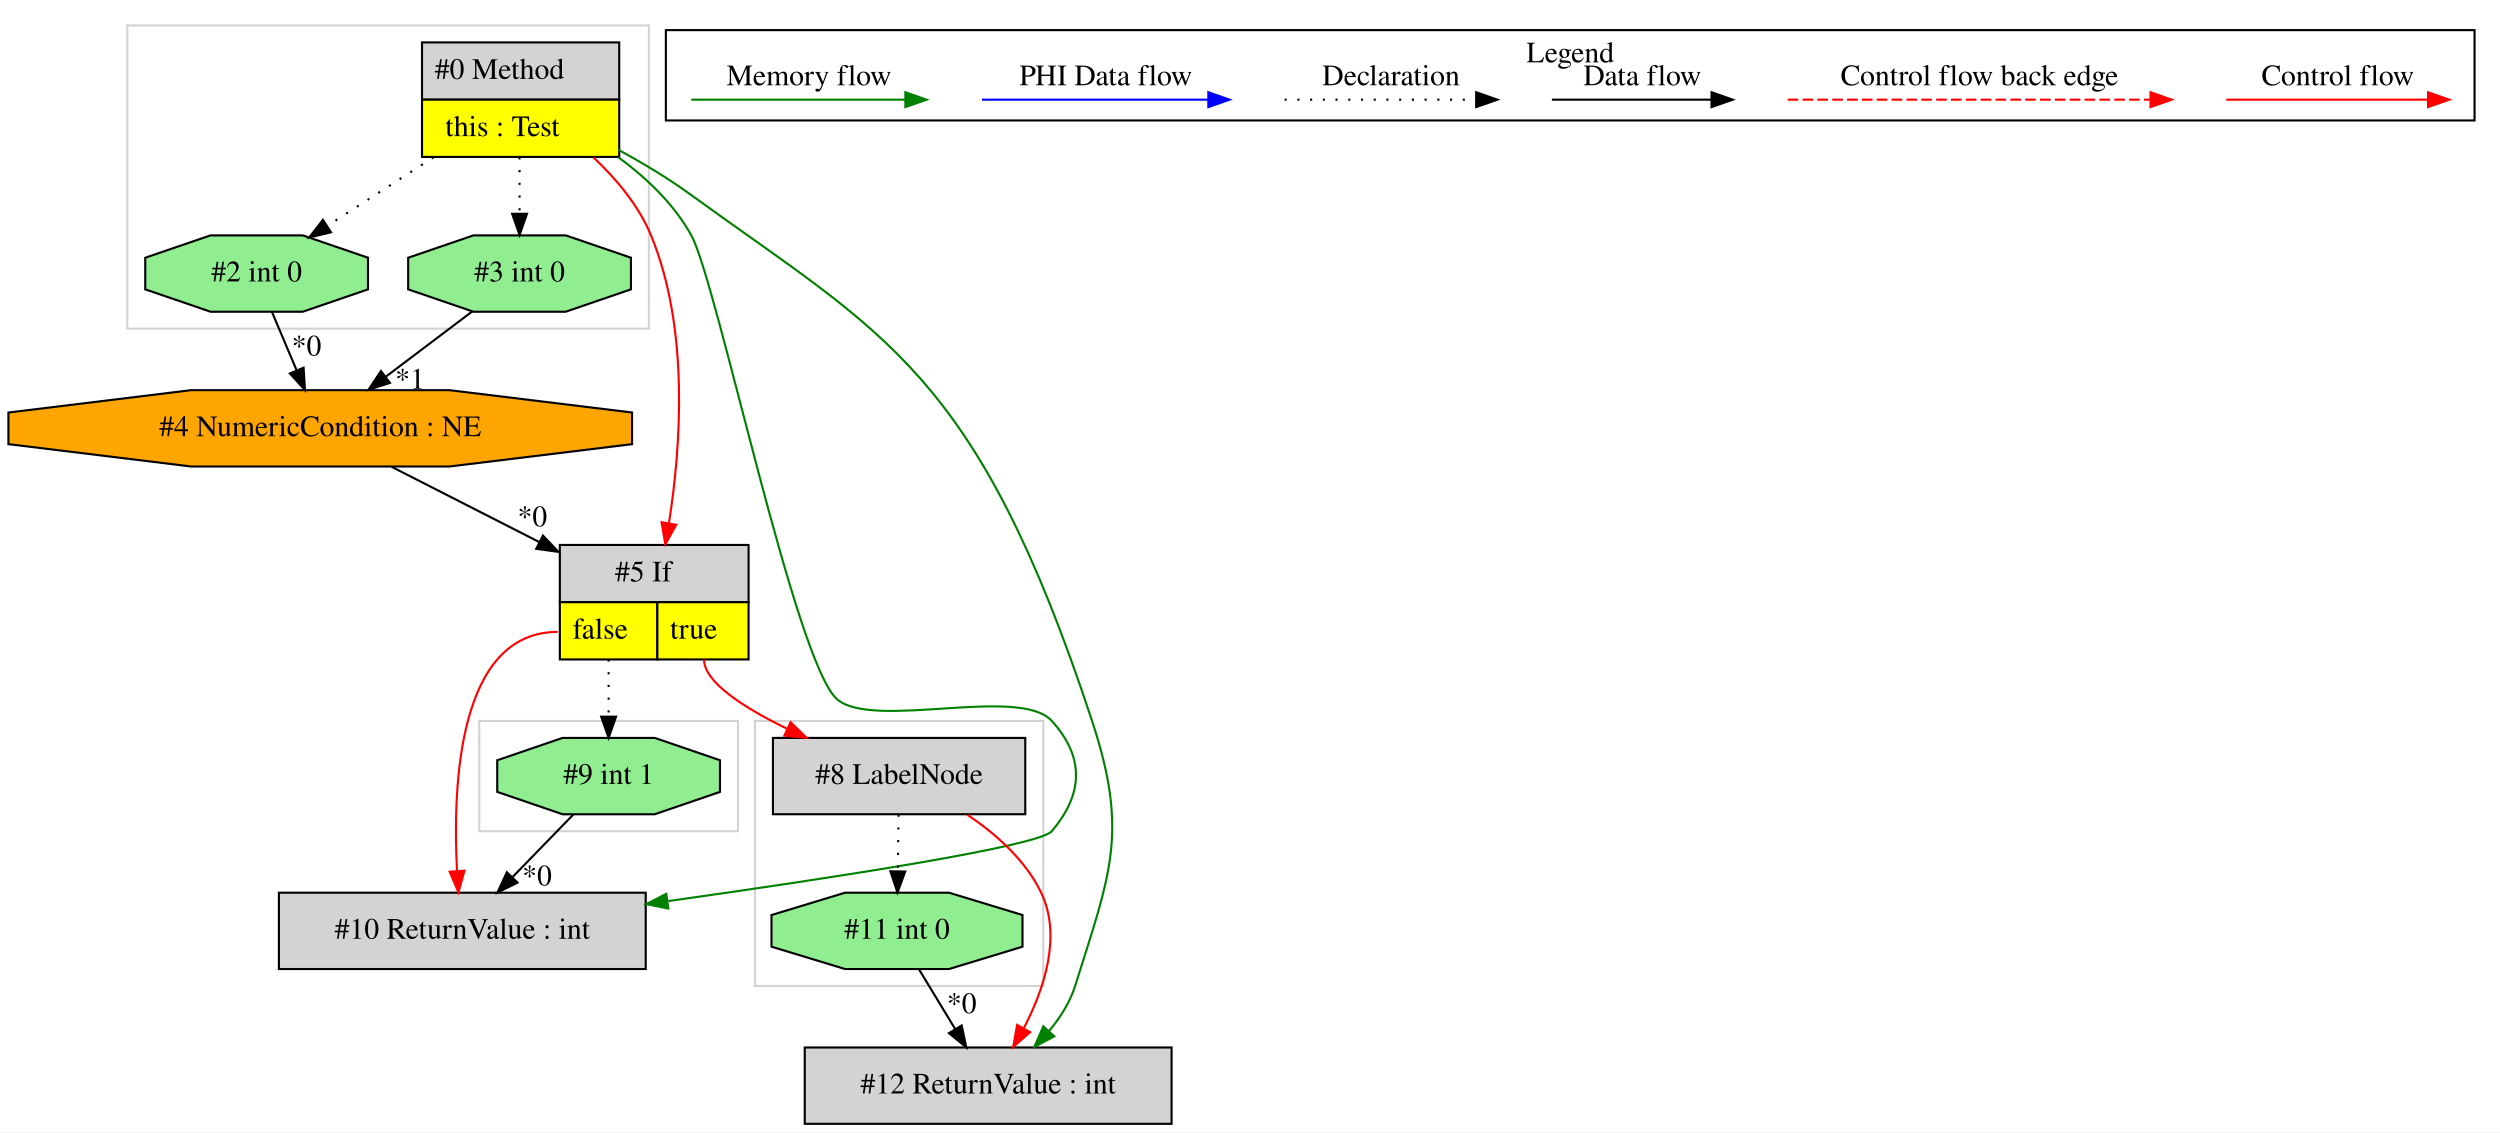
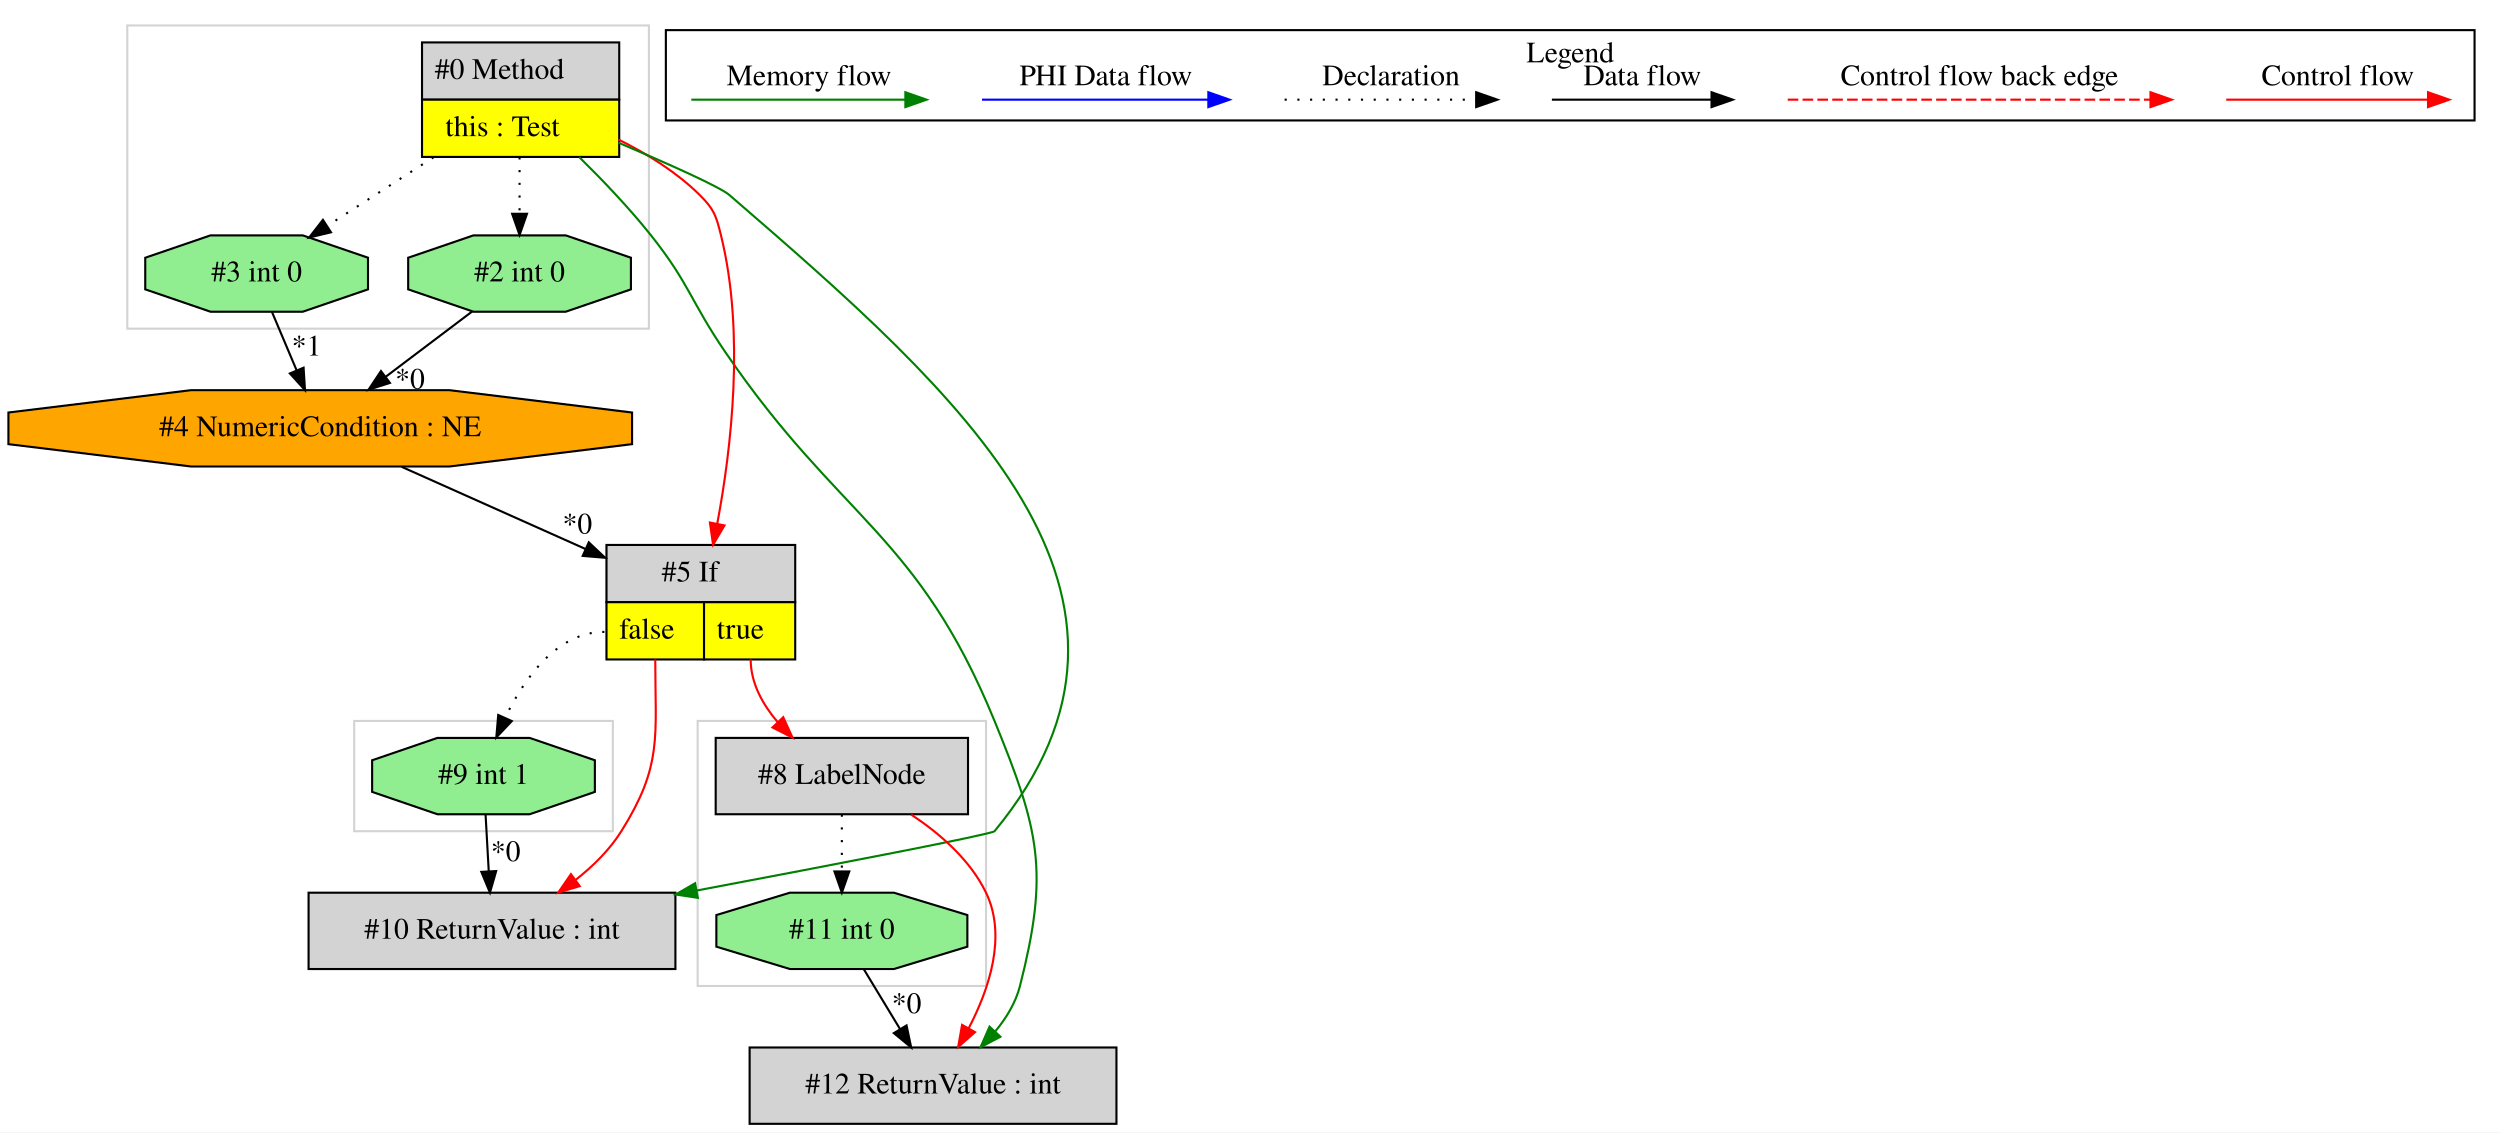
<svg xmlns="http://www.w3.org/2000/svg" width="1179pt" height="534pt" viewBox="0.00 0.00 1179.03 534.00">
  <g id="graph0" class="graph" transform="scale(1 1) rotate(0) translate(4 530)">
    <polygon fill="white" stroke="transparent" points="-4,4 -4,-530 1175.03,-530 1175.03,4 -4,4" />
    <g id="clust1" class="cluster">
      <polygon fill="none" stroke="lightgray" points="56.03,-375 56.03,-518 302.03,-518 302.03,-375 56.03,-375" />
    </g>
    <g id="clust2" class="cluster">
-       <polygon fill="none" stroke="lightgray" points="352.03,-65 352.03,-190 488.03,-190 488.03,-65 352.03,-65" />
+       <polygon fill="none" stroke="lightgray" points="325.03,-65 325.03,-190 461.03,-190 461.03,-65 325.03,-65" />
    </g>
    <g id="clust3" class="cluster">
-       <polygon fill="none" stroke="lightgray" points="222.03,-138 222.03,-190 344.03,-190 344.03,-138 222.03,-138" />
+       <polygon fill="none" stroke="lightgray" points="163.03,-138 163.03,-190 285.03,-190 285.03,-138 163.03,-138" />
    </g>
    <g id="clust4" class="cluster">
      <polygon fill="none" stroke="black" points="310.03,-473.2 310.03,-515.8 1163.03,-515.8 1163.03,-473.2 310.03,-473.2" />
      <text text-anchor="middle" x="736.53" y="-500.6" font-family="Times,serif" font-size="14.00">Legend</text>
    </g>
    <g id="node1" class="node">
      <polygon fill="lightgrey" stroke="transparent" points="287.53,-510 194.53,-510 194.53,-456 287.53,-456 287.53,-510" />
      <polygon fill="none" stroke="black" points="195.03,-483 195.03,-510 288.03,-510 288.03,-483 195.03,-483" />
      <text text-anchor="start" x="201.03" y="-492.8" font-family="Times,serif" font-size="14.00">#0 Method</text>
      <polygon fill="yellow" stroke="transparent" points="195.03,-456 195.03,-483 288.03,-483 288.03,-456 195.03,-456" />
      <polygon fill="none" stroke="black" points="195.03,-456 195.03,-483 288.03,-483 288.03,-456 195.03,-456" />
      <text text-anchor="start" x="206.03" y="-465.8" font-family="Times,serif" font-size="14.00">this : Test</text>
    </g>
    <g id="node2" class="node">
+       <polygon fill="lightgrey" stroke="black" points="522.53,-36 349.53,-36 349.53,0 522.53,0 522.53,-36" />
+       <text text-anchor="middle" x="436.03" y="-14.3" font-family="Times,serif" font-size="14.00">#12 ReturnValue : int</text>
+     </g>
+     <g id="edge3" class="edge">
+       <path fill="none" stroke="green" d="M269.2,-455.88C280.3,-444.96 292.81,-431.85 303.03,-419 321.07,-396.33 321.7,-387.94 338.03,-364 391.98,-284.91 428.74,-278.6 465.03,-190 486.19,-138.35 490.82,-119.08 477.03,-65 475.02,-57.13 470.6,-49.88 465.37,-43.58" />
+       <polygon fill="green" stroke="green" points="467.81,-41.06 458.43,-36.12 462.68,-45.83 467.81,-41.06" />
+     </g>
+     <g id="node5" class="node">
+       <polygon fill="lightgrey" stroke="transparent" points="370.53,-273 281.53,-273 281.53,-219 370.53,-219 370.53,-273" />
+       <polygon fill="none" stroke="black" points="282.03,-246 282.03,-273 371.03,-273 371.03,-246 282.03,-246" />
+       <text text-anchor="start" x="308.03" y="-255.8" font-family="Times,serif" font-size="14.00">#5 If</text>
+       <polygon fill="yellow" stroke="transparent" points="282.03,-219 282.03,-246 328.03,-246 328.03,-219 282.03,-219" />
+       <polygon fill="none" stroke="black" points="282.03,-219 282.03,-246 328.03,-246 328.03,-219 282.03,-219" />
+       <text text-anchor="start" x="288.03" y="-228.8" font-family="Times,serif" font-size="14.00">false</text>
+       <polygon fill="yellow" stroke="transparent" points="328.03,-219 328.03,-246 371.03,-246 371.03,-219 328.03,-219" />
+       <polygon fill="none" stroke="black" points="328.03,-219 328.03,-246 371.03,-246 371.03,-219 328.03,-219" />
+       <text text-anchor="start" x="334.03" y="-228.8" font-family="Times,serif" font-size="14.00">true</text>
+     </g>
+     <g id="edge6" class="edge">
+       <path fill="none" stroke="red" d="M287.63,-464.23C301.15,-457.49 315.18,-448.77 326.03,-438 332.8,-431.28 333.74,-428.26 336.03,-419 347.39,-373.01 340.87,-318.1 334.24,-282.9" />
+       <polygon fill="red" stroke="red" points="337.67,-282.21 332.29,-273.08 330.81,-283.57 337.67,-282.21" />
+     </g>
+     <g id="node7" class="node">
      <polygon fill="lightgreen" stroke="black" points="293.55,-393.54 293.55,-408.46 262.79,-419 219.27,-419 188.5,-408.46 188.5,-393.54 219.27,-383 262.79,-383 293.55,-393.54" />
-       <text text-anchor="middle" x="241.03" y="-397.3" font-family="Times,serif" font-size="14.00">#3 int 0</text>
+       <text text-anchor="middle" x="241.03" y="-397.3" font-family="Times,serif" font-size="14.00">#2 int 0</text>
    </g>
-     <g id="edge1" class="edge">
+     <g id="edge10" class="edge">
      <path fill="none" stroke="black" stroke-dasharray="1,5" d="M241.03,-455.81C241.03,-447.35 241.03,-437.95 241.03,-429.4" />
      <polygon fill="black" stroke="black" points="244.53,-429.17 241.03,-419.17 237.53,-429.17 244.53,-429.17" />
    </g>
-     <g id="node4" class="node">
+     <g id="node8" class="node">
      <polygon fill="lightgreen" stroke="black" points="169.55,-393.54 169.55,-408.46 138.79,-419 95.27,-419 64.5,-408.46 64.5,-393.54 95.27,-383 138.79,-383 169.55,-393.54" />
-       <text text-anchor="middle" x="117.03" y="-397.3" font-family="Times,serif" font-size="14.00">#2 int 0</text>
+       <text text-anchor="middle" x="117.03" y="-397.3" font-family="Times,serif" font-size="14.00">#3 int 0</text>
    </g>
-     <g id="edge4" class="edge">
+     <g id="edge9" class="edge">
      <path fill="none" stroke="black" stroke-dasharray="1,5" d="M200.43,-455.81C184.25,-445.37 165.86,-433.5 150.47,-423.57" />
      <polygon fill="black" stroke="black" points="152.09,-420.46 141.79,-417.98 148.3,-426.34 152.09,-420.46" />
    </g>
-     <g id="node5" class="node">
-       <polygon fill="lightgrey" stroke="transparent" points="348.53,-273 259.53,-273 259.53,-219 348.53,-219 348.53,-273" />
-       <polygon fill="none" stroke="black" points="260.03,-246 260.03,-273 349.03,-273 349.03,-246 260.03,-246" />
-       <text text-anchor="start" x="286.03" y="-255.8" font-family="Times,serif" font-size="14.00">#5 If</text>
-       <polygon fill="yellow" stroke="transparent" points="260.03,-219 260.03,-246 306.03,-246 306.03,-219 260.03,-219" />
-       <polygon fill="none" stroke="black" points="260.03,-219 260.03,-246 306.03,-246 306.03,-219 260.03,-219" />
-       <text text-anchor="start" x="266.03" y="-228.8" font-family="Times,serif" font-size="14.00">false</text>
-       <polygon fill="yellow" stroke="transparent" points="306.03,-219 306.03,-246 349.03,-246 349.03,-219 306.03,-219" />
-       <polygon fill="none" stroke="black" points="306.03,-219 306.03,-246 349.03,-246 349.03,-219 306.03,-219" />
-       <text text-anchor="start" x="312.03" y="-228.8" font-family="Times,serif" font-size="14.00">true</text>
+     <g id="node10" class="node">
+       <polygon fill="lightgrey" stroke="black" points="314.53,-109 141.53,-109 141.53,-73 314.53,-73 314.53,-109" />
+       <text text-anchor="middle" x="228.03" y="-87.3" font-family="Times,serif" font-size="14.00">#10 ReturnValue : int</text>
    </g>
-     <g id="edge6" class="edge">
-       <path fill="none" stroke="red" d="M275.84,-455.82C286.65,-445.65 297.23,-433.04 303.03,-419 321.18,-375.04 317.13,-319.2 311.48,-283.28" />
-       <polygon fill="red" stroke="red" points="314.91,-282.53 309.78,-273.25 308.01,-283.7 314.91,-282.53" />
+     <g id="edge14" class="edge">
+       <path fill="none" stroke="green" d="M287.67,-462.72C311.11,-452.76 335.51,-441.91 340.03,-438 449.3,-343.53 556.92,-249.44 465.03,-138 463.84,-136.55 389.63,-122.29 324.57,-110.03" />
+       <polygon fill="green" stroke="green" points="325.11,-106.57 314.63,-108.16 323.81,-113.45 325.11,-106.57" />
    </g>
-     <g id="node7" class="node">
-       <polygon fill="lightgrey" stroke="black" points="300.53,-109 127.53,-109 127.53,-73 300.53,-73 300.53,-109" />
-       <text text-anchor="middle" x="214.03" y="-87.3" font-family="Times,serif" font-size="14.00">#10 ReturnValue : int</text>
+     <g id="node3" class="node">
+       <polygon fill="lightgreen" stroke="black" points="452.22,-83.54 452.22,-98.46 417.55,-109 368.51,-109 333.84,-98.46 333.84,-83.54 368.51,-73 417.55,-73 452.22,-83.54" />
+       <text text-anchor="middle" x="393.03" y="-87.3" font-family="Times,serif" font-size="14.00">#11 int 0</text>
    </g>
-     <g id="edge10" class="edge">
-       <path fill="none" stroke="green" d="M287.6,-455.88C300.9,-446.07 313.96,-433.68 322.03,-419 334.32,-396.64 371.23,-216.08 391.03,-200 408.54,-185.78 476.89,-206.72 492.03,-190 507.55,-172.87 506.98,-155.63 492.03,-138 486.01,-130.9 388.93,-115.99 311.16,-105.06" />
-       <polygon fill="green" stroke="green" points="311.2,-101.53 300.81,-103.61 310.23,-108.47 311.2,-101.53" />
+     <g id="edge1" class="edge">
+       <path fill="none" stroke="black" d="M403.44,-72.81C408.56,-64.35 414.84,-53.98 420.52,-44.61" />
+       <polygon fill="black" stroke="black" points="423.53,-46.4 425.72,-36.03 417.54,-42.77 423.53,-46.4" />
+       <text text-anchor="middle" x="423.56" y="-52.21" font-family="Times,serif" font-size="14.00">*0</text>
    </g>
-     <g id="node10" class="node">
-       <polygon fill="lightgrey" stroke="black" points="548.53,-36 375.53,-36 375.53,0 548.53,0 548.53,-36" />
-       <text text-anchor="middle" x="462.03" y="-14.3" font-family="Times,serif" font-size="14.00">#12 ReturnValue : int</text>
+     <g id="node4" class="node">
+       <polygon fill="lightgrey" stroke="black" points="452.53,-182 333.53,-182 333.53,-146 452.53,-146 452.53,-182" />
+       <text text-anchor="middle" x="393.03" y="-160.3" font-family="Times,serif" font-size="14.00">#8 LabelNode</text>
+     </g>
+     <g id="edge2" class="edge">
+       <path fill="none" stroke="red" d="M425.69,-145.87C439.26,-136.88 453.56,-124.48 461.03,-109 470.92,-88.51 462.46,-63.45 452.8,-44.98" />
+       <polygon fill="red" stroke="red" points="455.83,-43.23 447.88,-36.24 449.73,-46.67 455.83,-43.23" />
    </g>
    <g id="edge15" class="edge">
-       <path fill="none" stroke="green" d="M287.71,-459.35C299.29,-453.01 311.42,-445.72 322.03,-438 412.57,-372.17 456.47,-355.82 511.03,-190 528.43,-137.12 519.71,-118.11 503.03,-65 500.6,-57.25 496,-50.05 490.74,-43.76" />
-       <polygon fill="green" stroke="green" points="493.19,-41.25 483.82,-36.29 488.05,-46.01 493.19,-41.25" />
+       <path fill="none" stroke="black" stroke-dasharray="1,5" d="M393.03,-145.81C393.03,-137.79 393.03,-128.05 393.03,-119.07" />
+       <polygon fill="black" stroke="black" points="396.53,-119.03 393.03,-109.03 389.53,-119.03 396.53,-119.03" />
    </g>
-     <g id="node3" class="node">
+     <g id="edge4" class="edge">
+       <path fill="none" stroke="red" d="M350.03,-219C350.03,-207.9 355.66,-197.76 362.85,-189.34" />
+       <polygon fill="red" stroke="red" points="365.38,-191.76 369.77,-182.11 360.32,-186.92 365.38,-191.76" />
+     </g>
+     <g id="node9" class="node">
+       <polygon fill="lightgreen" stroke="black" points="276.55,-156.54 276.55,-171.46 245.79,-182 202.27,-182 171.5,-171.46 171.5,-156.54 202.27,-146 245.79,-146 276.55,-156.54" />
+       <text text-anchor="middle" x="224.03" y="-160.3" font-family="Times,serif" font-size="14.00">#9 int 1</text>
+     </g>
+     <g id="edge11" class="edge">
+       <path fill="none" stroke="black" stroke-dasharray="1,5" d="M281.03,-232C258.79,-232 243.41,-210.32 234.28,-191.63" />
+       <polygon fill="black" stroke="black" points="237.36,-189.94 230.07,-182.25 230.97,-192.81 237.36,-189.94" />
+     </g>
+     <g id="edge13" class="edge">
+       <path fill="none" stroke="red" d="M305.03,-219C305.03,-182.3 308.52,-169.09 289.03,-138 283.54,-129.23 275.73,-121.54 267.52,-115.08" />
+       <polygon fill="red" stroke="red" points="269.4,-112.11 259.26,-109.03 265.26,-117.76 269.4,-112.11" />
+     </g>
+     <g id="node6" class="node">
      <polygon fill="orange" stroke="black" points="294.09,-320.54 294.09,-335.46 207.94,-346 86.12,-346 -0.03,-335.46 -0.03,-320.54 86.12,-310 207.94,-310 294.09,-320.54" />
      <text text-anchor="middle" x="147.03" y="-324.3" font-family="Times,serif" font-size="14.00">#4 NumericCondition : NE</text>
    </g>
-     <g id="edge3" class="edge">
+     <g id="edge5" class="edge">
+       <path fill="none" stroke="black" d="M185.43,-309.84C210.72,-298.54 244.19,-283.58 272.13,-271.09" />
+       <polygon fill="black" stroke="black" points="273.68,-274.23 281.38,-266.96 270.82,-267.84 273.68,-274.23" />
+       <text text-anchor="middle" x="268.28" y="-278.37" font-family="Times,serif" font-size="14.00">*0</text>
+     </g>
+     <g id="edge7" class="edge">
      <path fill="none" stroke="black" d="M218.75,-383.17C206.52,-373.94 191.17,-362.34 177.81,-352.25" />
      <polygon fill="black" stroke="black" points="179.89,-349.43 169.8,-346.2 175.67,-355.02 179.89,-349.43" />
-       <text text-anchor="middle" x="189.36" y="-346.68" font-family="Times,serif" font-size="14.00">*1</text>
+       <text text-anchor="middle" x="189.36" y="-346.68" font-family="Times,serif" font-size="14.00">*0</text>
    </g>
-     <g id="edge5" class="edge">
-       <path fill="none" stroke="black" d="M180.71,-309.84C200.99,-299.5 227.28,-286.11 250.37,-274.34" />
-       <polygon fill="black" stroke="black" points="252.05,-277.41 259.38,-269.75 248.88,-271.18 252.05,-277.41" />
-       <text text-anchor="middle" x="247.06" y="-281.81" font-family="Times,serif" font-size="14.00">*0</text>
-     </g>
-     <g id="edge2" class="edge">
+     <g id="edge8" class="edge">
      <path fill="none" stroke="black" d="M124.29,-382.81C127.76,-374.62 131.98,-364.62 135.84,-355.48" />
      <polygon fill="black" stroke="black" points="139.17,-356.6 139.83,-346.03 132.72,-353.88 139.17,-356.6" />
-       <text text-anchor="middle" x="140.57" y="-362.32" font-family="Times,serif" font-size="14.00">*0</text>
-     </g>
-     <g id="node6" class="node">
-       <polygon fill="lightgreen" stroke="black" points="335.55,-156.54 335.55,-171.46 304.79,-182 261.27,-182 230.5,-171.46 230.5,-156.54 261.27,-146 304.79,-146 335.55,-156.54" />
-       <text text-anchor="middle" x="283.03" y="-160.3" font-family="Times,serif" font-size="14.00">#9 int 1</text>
-     </g>
-     <g id="edge7" class="edge">
-       <path fill="none" stroke="black" stroke-dasharray="1,5" d="M283.03,-219C283.03,-210.3 283.03,-200.81 283.03,-192.25" />
-       <polygon fill="black" stroke="black" points="286.53,-192.02 283.03,-182.02 279.53,-192.02 286.53,-192.02" />
-     </g>
-     <g id="edge9" class="edge">
-       <path fill="none" stroke="red" d="M259.03,-232C212.16,-232 209.37,-159.99 211.54,-119.26" />
-       <polygon fill="red" stroke="red" points="215.04,-119.38 212.22,-109.17 208.06,-118.91 215.04,-119.38" />
-     </g>
-     <g id="node8" class="node">
-       <polygon fill="lightgrey" stroke="black" points="479.53,-182 360.53,-182 360.53,-146 479.53,-146 479.53,-182" />
-       <text text-anchor="middle" x="420.03" y="-160.3" font-family="Times,serif" font-size="14.00">#8 LabelNode</text>
-     </g>
-     <g id="edge11" class="edge">
-       <path fill="none" stroke="red" d="M328.03,-219C328.03,-208.31 346.73,-196.28 367.27,-186.3" />
-       <polygon fill="red" stroke="red" points="368.87,-189.41 376.45,-182.01 365.91,-183.07 368.87,-189.41" />
-     </g>
-     <g id="edge8" class="edge">
-       <path fill="none" stroke="black" d="M266.33,-145.81C257.77,-137 247.19,-126.13 237.8,-116.46" />
-       <polygon fill="black" stroke="black" points="240.06,-113.76 230.58,-109.03 235.04,-118.64 240.06,-113.76" />
-       <text text-anchor="middle" x="249.27" y="-112.44" font-family="Times,serif" font-size="14.00">*0</text>
-     </g>
-     <g id="node9" class="node">
-       <polygon fill="lightgreen" stroke="black" points="478.22,-83.54 478.22,-98.46 443.55,-109 394.51,-109 359.84,-98.46 359.84,-83.54 394.51,-73 443.55,-73 478.22,-83.54" />
-       <text text-anchor="middle" x="419.03" y="-87.3" font-family="Times,serif" font-size="14.00">#11 int 0</text>
+       <text text-anchor="middle" x="140.57" y="-362.32" font-family="Times,serif" font-size="14.00">*1</text>
    </g>
    <g id="edge12" class="edge">
-       <path fill="none" stroke="black" stroke-dasharray="1,5" d="M419.79,-145.81C419.67,-137.79 419.54,-128.05 419.41,-119.07" />
-       <polygon fill="black" stroke="black" points="422.91,-118.98 419.27,-109.03 415.91,-119.08 422.91,-118.98" />
-     </g>
-     <g id="edge14" class="edge">
-       <path fill="none" stroke="red" d="M452.22,-145.77C465.59,-136.75 479.68,-124.36 487.03,-109 496.85,-88.48 488.4,-63.42 478.75,-44.96" />
-       <polygon fill="red" stroke="red" points="481.79,-43.22 473.84,-36.22 475.69,-46.65 481.79,-43.22" />
-     </g>
-     <g id="edge13" class="edge">
-       <path fill="none" stroke="black" d="M429.44,-72.81C434.56,-64.35 440.84,-53.98 446.52,-44.61" />
-       <polygon fill="black" stroke="black" points="449.53,-46.4 451.72,-36.03 443.54,-42.77 449.53,-46.4" />
-       <text text-anchor="middle" x="449.56" y="-52.21" font-family="Times,serif" font-size="14.00">*0</text>
+       <path fill="none" stroke="black" d="M225,-145.81C225.45,-137.79 226,-128.05 226.5,-119.07" />
+       <polygon fill="black" stroke="black" points="230,-119.21 227.07,-109.03 223.01,-118.82 230,-119.21" />
+       <text text-anchor="middle" x="234.49" y="-123.9" font-family="Times,serif" font-size="14.00">*0</text>
    </g>
    <g id="edge16" class="edge">
      <path fill="none" stroke="red" d="M1045.92,-483C1057.14,-483 1115.27,-483 1140.89,-483" />
      <polygon fill="red" stroke="red" points="1141.09,-486.5 1151.09,-483 1141.09,-479.5 1141.09,-486.5" />
      <text text-anchor="middle" x="1098.53" y="-489.8" font-family="Times,serif" font-size="14.00">Control flow</text>
    </g>
    <g id="edge17" class="edge">
      <path fill="none" stroke="red" stroke-dasharray="5,2" d="M839.11,-483C856.08,-483 972.24,-483 1010.11,-483" />
      <polygon fill="red" stroke="red" points="1010.2,-486.5 1020.2,-483 1010.2,-479.5 1010.2,-486.5" />
      <text text-anchor="middle" x="929.53" y="-489.8" font-family="Times,serif" font-size="14.00">Control flow back edge</text>
    </g>
    <g id="edge18" class="edge">
      <path fill="none" stroke="black" d="M727.89,-483C737.44,-483 781.34,-483 802.95,-483" />
      <polygon fill="black" stroke="black" points="803.18,-486.5 813.18,-483 803.18,-479.5 803.18,-486.5" />
      <text text-anchor="middle" x="770.53" y="-489.8" font-family="Times,serif" font-size="14.00">Data flow</text>
    </g>
    <g id="edge19" class="edge">
      <path fill="none" stroke="black" stroke-dasharray="1,5" d="M601.84,-483C612.49,-483 667.49,-483 692.1,-483" />
      <polygon fill="black" stroke="black" points="692.18,-486.5 702.18,-483 692.18,-479.5 692.18,-486.5" />
      <text text-anchor="middle" x="652.03" y="-489.8" font-family="Times,serif" font-size="14.00">Declaration</text>
    </g>
    <g id="edge20" class="edge">
      <path fill="none" stroke="blue" d="M459.13,-483C471.75,-483 537.91,-483 565.71,-483" />
      <polygon fill="blue" stroke="blue" points="565.87,-486.5 575.87,-483 565.87,-479.5 565.87,-486.5" />
      <text text-anchor="middle" x="517.53" y="-489.8" font-family="Times,serif" font-size="14.00">PHI Data flow</text>
    </g>
    <g id="edge21" class="edge">
      <path fill="none" stroke="green" d="M322.03,-483C333.97,-483 396.33,-483 422.96,-483" />
      <polygon fill="green" stroke="green" points="422.98,-486.5 432.98,-483 422.98,-479.5 422.98,-486.5" />
      <text text-anchor="middle" x="377.53" y="-489.8" font-family="Times,serif" font-size="14.00">Memory flow</text>
    </g>
  </g>
</svg>
